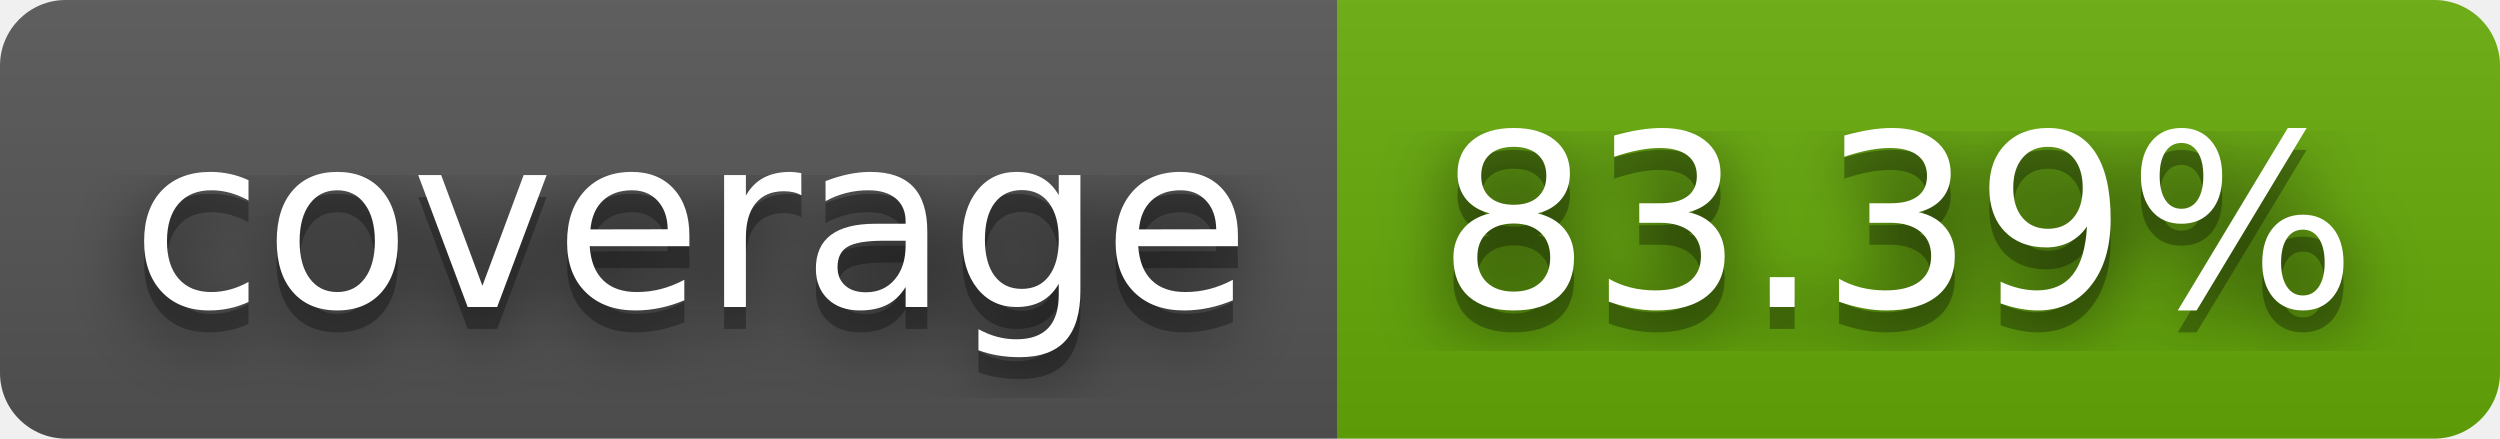
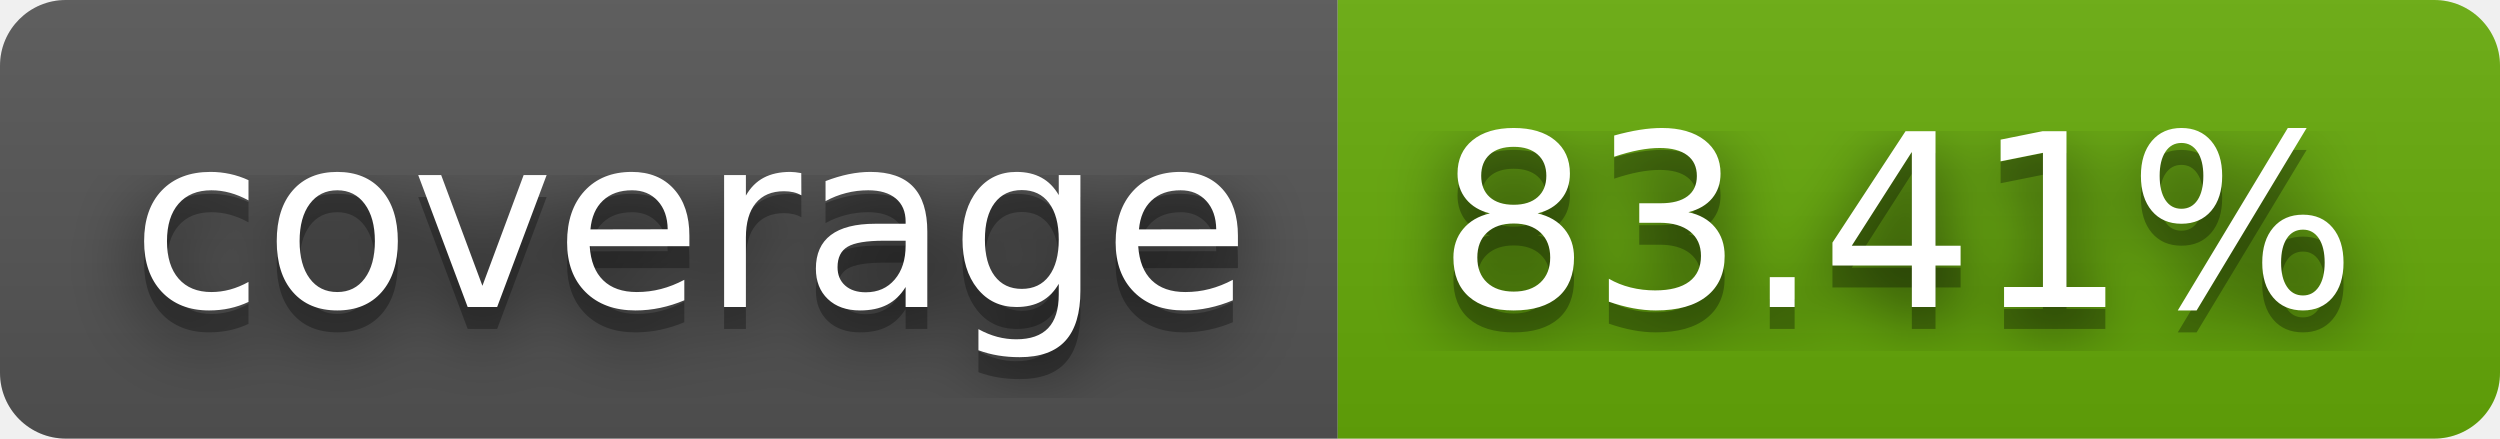
- <svg xmlns="http://www.w3.org/2000/svg" width="114" height="20" role="img" aria-label="coverage: 83.39%">
+ <svg xmlns="http://www.w3.org/2000/svg" width="114" height="20" role="img" aria-label="coverage: 83.41%">
  <filter id="blur">
    <feGaussianBlur stdDeviation="16" />
  </filter>
  <linearGradient id="s" x2="0" y2="100%">
    <stop offset="0" stop-color="#bbb" stop-opacity=".1" />
    <stop offset="1" stop-opacity=".1" />
  </linearGradient>
  <clipPath id="r">
    <rect width="114" height="20" rx="3" />
  </clipPath>
  <g clip-path="url(#r)">
    <rect width="61" height="20" fill="#555" />
    <rect x="61" width="53" height="20" fill="#67ac09" />
    <rect width="114" height="20" fill="url(#s)" />
  </g>
  <g fill="#fff" text-anchor="middle" font-family="Verdana,Geneva,DejaVu Sans,sans-serif" text-rendering="geometricPrecision" font-size="110">
    <g transform="scale(.1)">
      <g aria-hidden="true" fill="#010101">
        <text x="315" y="150" fill-opacity=".8" filter="url(#blur)" textLength="510">coverage</text>
        <text x="315" y="150" fill-opacity=".3" textLength="510">coverage</text>
      </g>
      <text x="315" y="140" textLength="510">coverage</text>
    </g>
    <g transform="scale(.1)">
      <g aria-hidden="true" fill="#010101">
-         <text x="865" y="150" fill-opacity=".8" filter="url(#blur)" textLength="430">83.39%</text>
-         <text x="865" y="150" fill-opacity=".3" textLength="430">83.39%</text>
+         <text x="865" y="150" fill-opacity=".8" filter="url(#blur)" textLength="430">83.41%</text>
+         <text x="865" y="150" fill-opacity=".3" textLength="430">83.41%</text>
      </g>
-       <text x="865" y="140" textLength="430">83.39%</text>
+       <text x="865" y="140" textLength="430">83.41%</text>
    </g>
  </g>
</svg>
